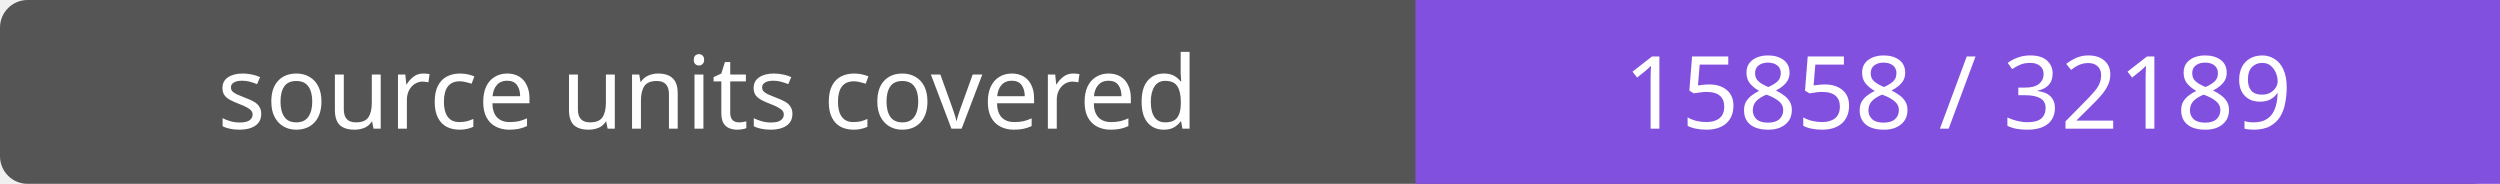
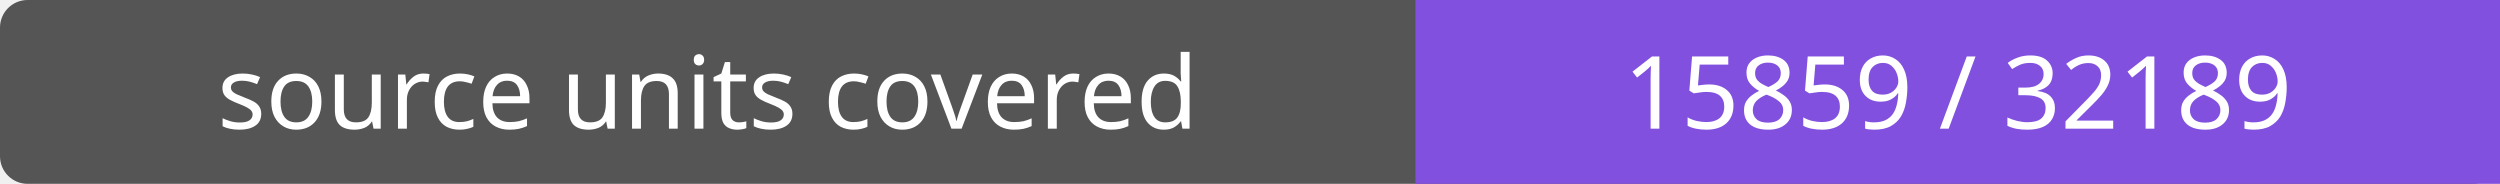
- <svg xmlns="http://www.w3.org/2000/svg" width="272" height="20" role="img" aria-label="source units covered: 15858 / 32189">
+ <svg xmlns="http://www.w3.org/2000/svg" width="272" height="20" role="img" aria-label="source units covered: 15859 / 32189">
  <rect width="272" height="20" rx="3" fill="#555" />
  <path fill="#8250df" d="M154 0h118v20H154z" />
  <g fill="#fff" text-anchor="middle" font-family="Verdana,sans-serif" font-size="11">
    <text x="77.0" y="14">source units covered</text>
-     <text x="213.0" y="14">15858 / 32189</text>
+     <text x="213.0" y="14">15859 / 32189</text>
  </g>
</svg>
